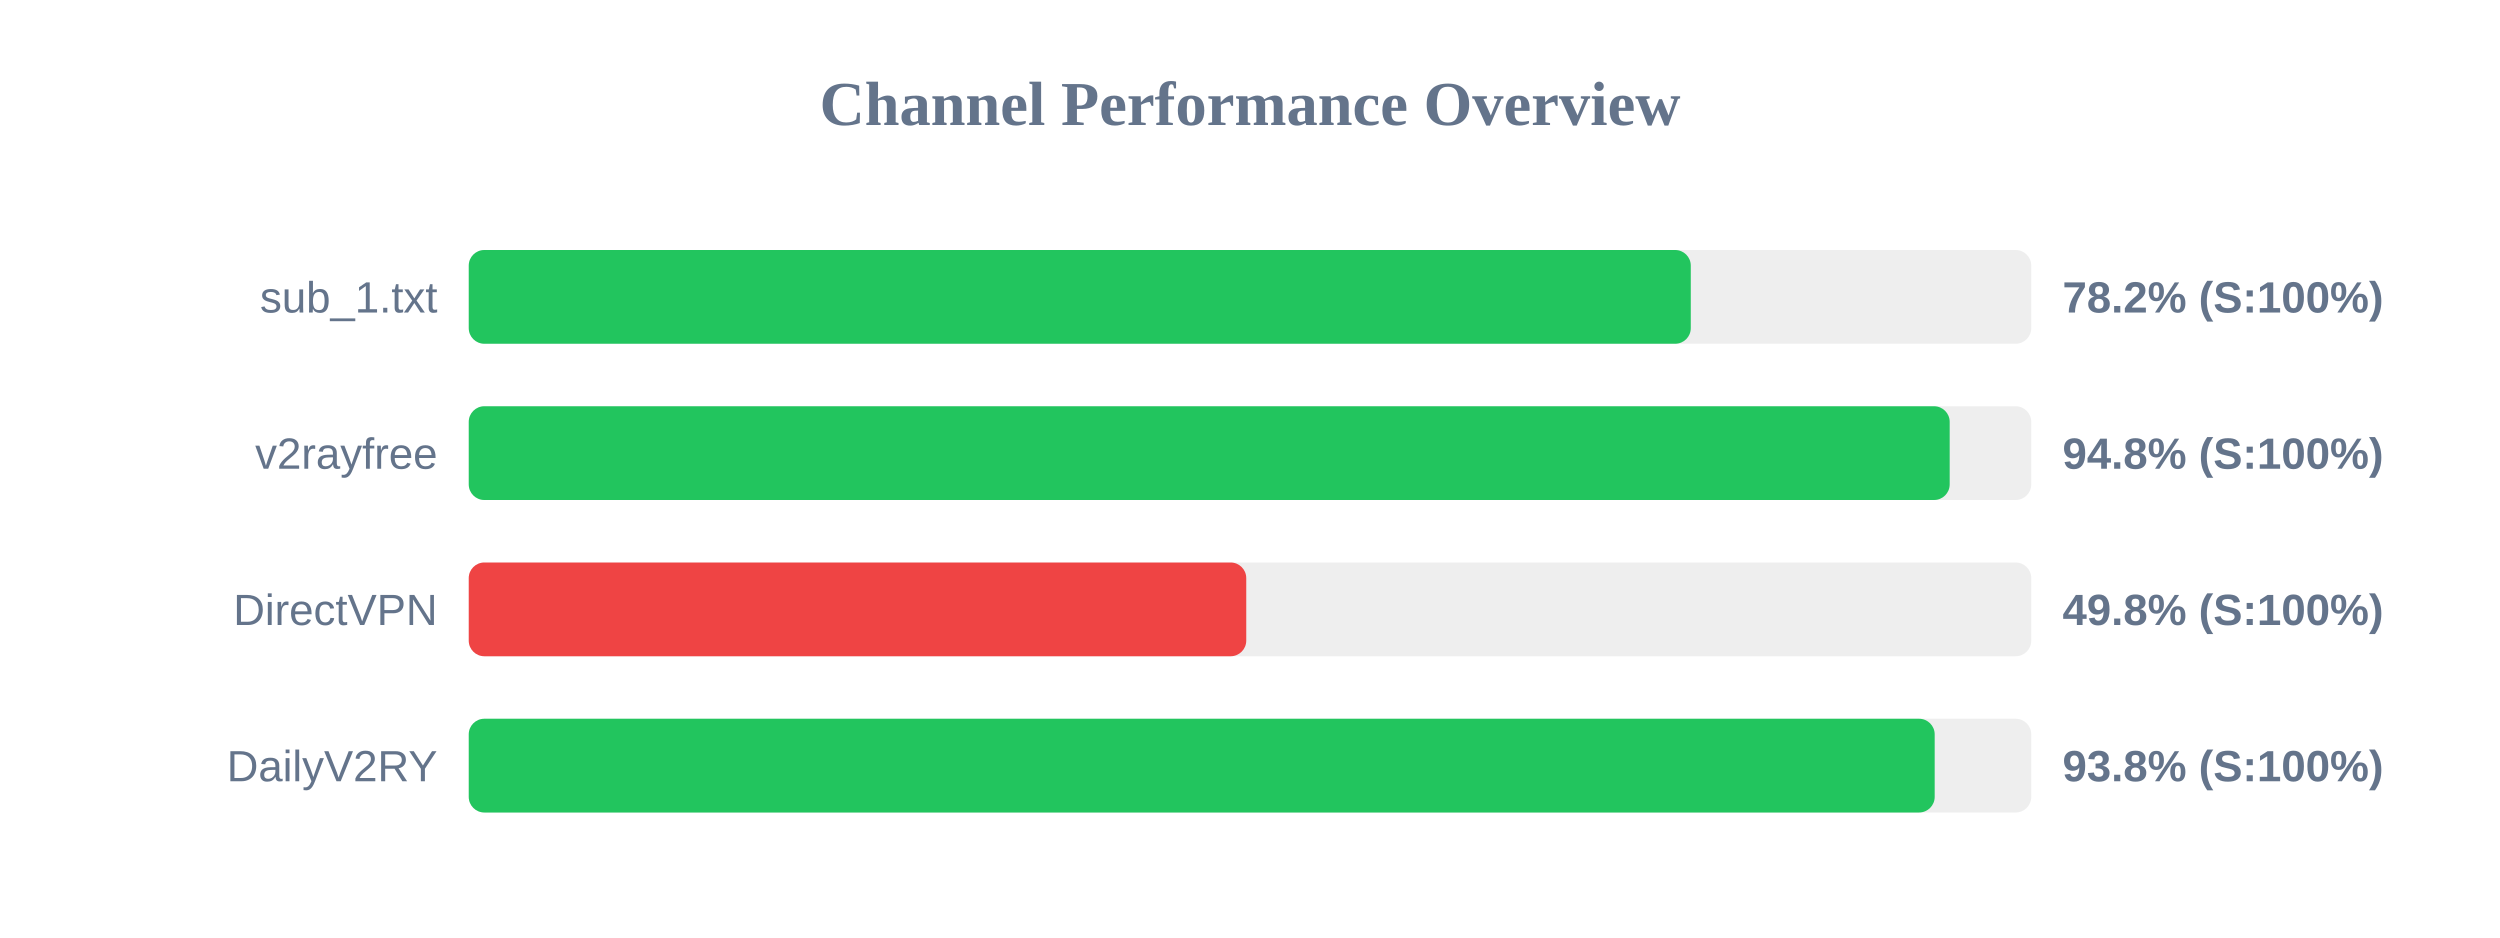
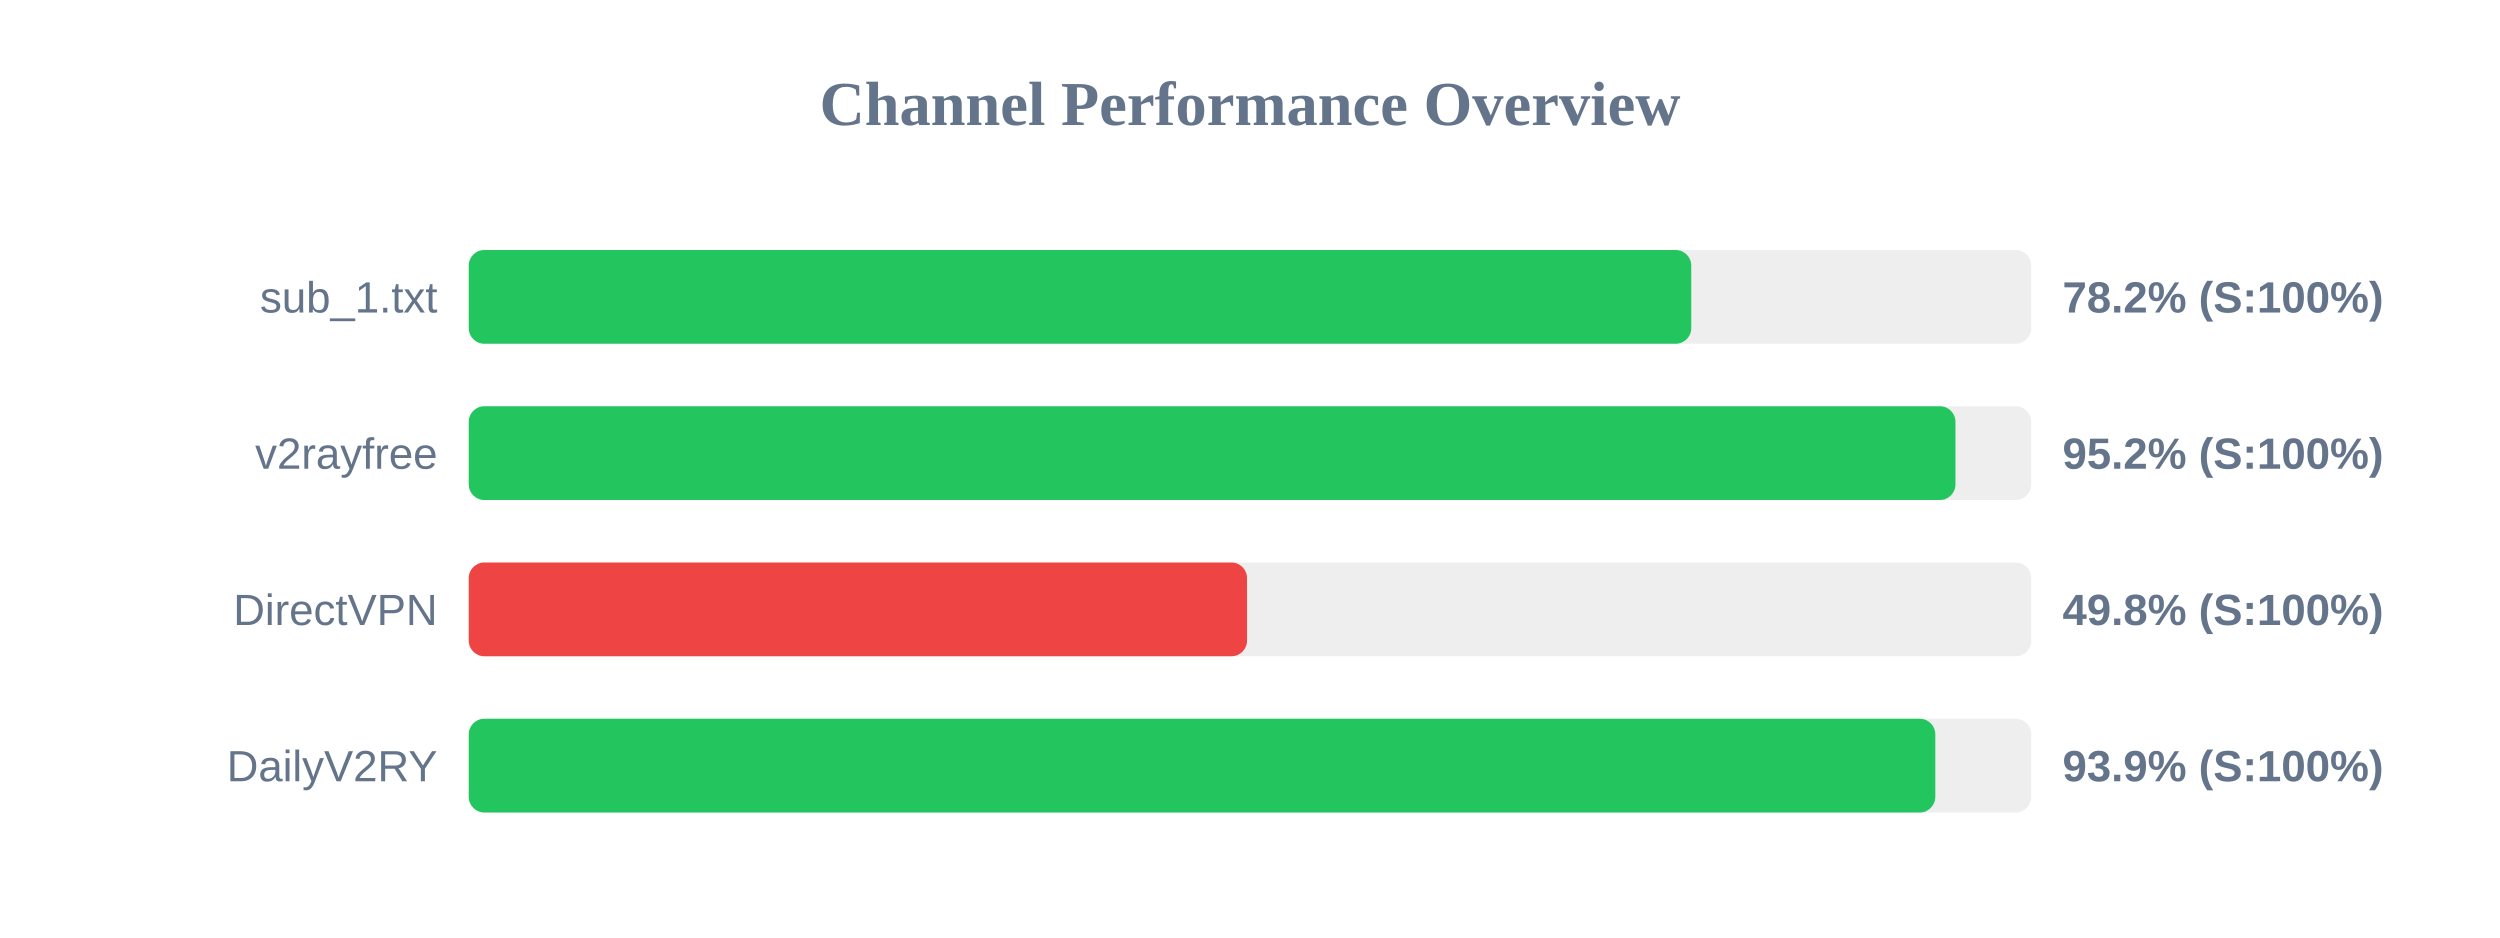
<svg xmlns="http://www.w3.org/2000/svg" width="800" height="300" version="1.1">
  <style>
        .row { font: 14px Arial; fill: #64748b; }
        .score { font: bold 14px Arial; fill: #64748b; }
    </style>
  <text x="400" y="40" text-anchor="middle" font-size="20px" font-weight="bold" fill="#64748b">Channel Performance Overview</text>
  <rect x="150" y="80" width="500" height="30" fill="#eee" rx="5" />
-   <rect x="150" y="80" width="391.05" height="30" fill="#22c55e" rx="5" />
+   <rect x="150" y="80" width="391.2" height="30" fill="#22c55e" rx="5" />
  <text x="140" y="100" text-anchor="end" class="row">sub_1.txt</text>
  <text x="660" y="100" text-anchor="start" class="score">78.2% (S:100%)</text>
  <rect x="150" y="130" width="500" height="30" fill="#eee" rx="5" />
-   <rect x="150" y="130" width="473.9" height="30" fill="#22c55e" rx="5" />
+   <rect x="150" y="130" width="475.75" height="30" fill="#22c55e" rx="5" />
  <text x="140" y="150" text-anchor="end" class="row">v2rayfree</text>
-   <text x="660" y="150" text-anchor="start" class="score">94.8% (S:100%)</text>
+   <text x="660" y="150" text-anchor="start" class="score">95.2% (S:100%)</text>
  <rect x="150" y="180" width="500" height="30" fill="#eee" rx="5" />
-   <rect x="150" y="180" width="248.8" height="30" fill="#ef4444" rx="5" />
+   <rect x="150" y="180" width="249.05" height="30" fill="#ef4444" rx="5" />
  <text x="140" y="200" text-anchor="end" class="row">DirectVPN</text>
  <text x="660" y="200" text-anchor="start" class="score">49.8% (S:100%)</text>
  <rect x="150" y="230" width="500" height="30" fill="#eee" rx="5" />
-   <rect x="150" y="230" width="469.1" height="30" fill="#22c55e" rx="5" />
+   <rect x="150" y="230" width="469.3" height="30" fill="#22c55e" rx="5" />
  <text x="140" y="250" text-anchor="end" class="row">DailyV2RY</text>
-   <text x="660" y="250" text-anchor="start" class="score">93.8% (S:100%)</text>
+   <text x="660" y="250" text-anchor="start" class="score">93.9% (S:100%)</text>
</svg>
